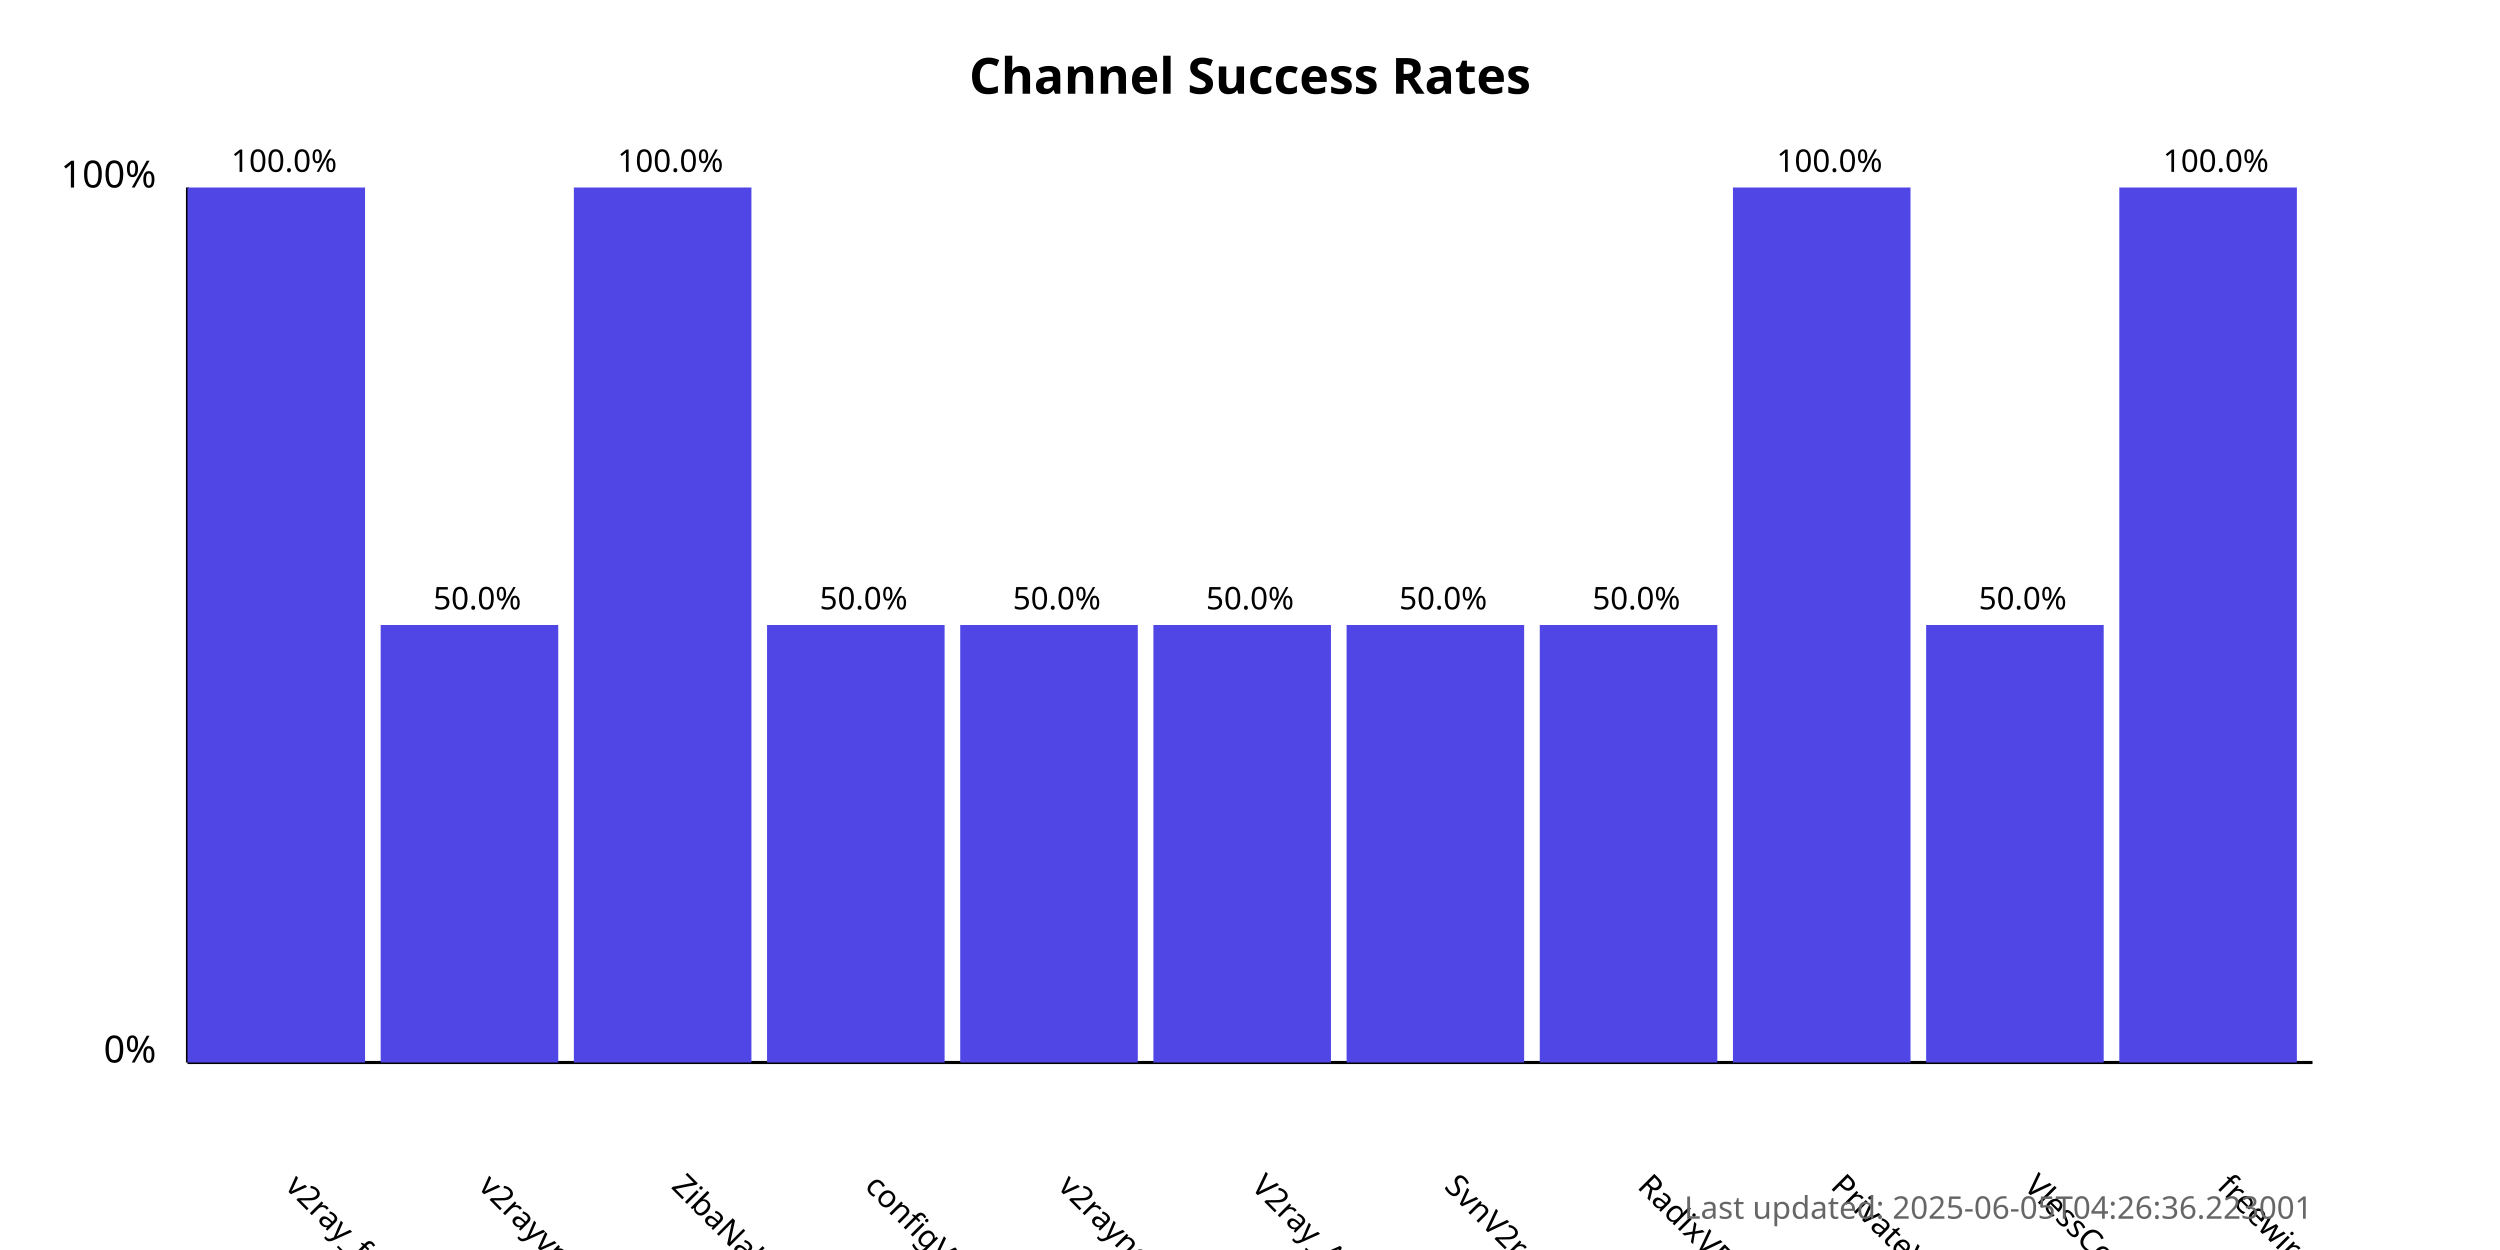
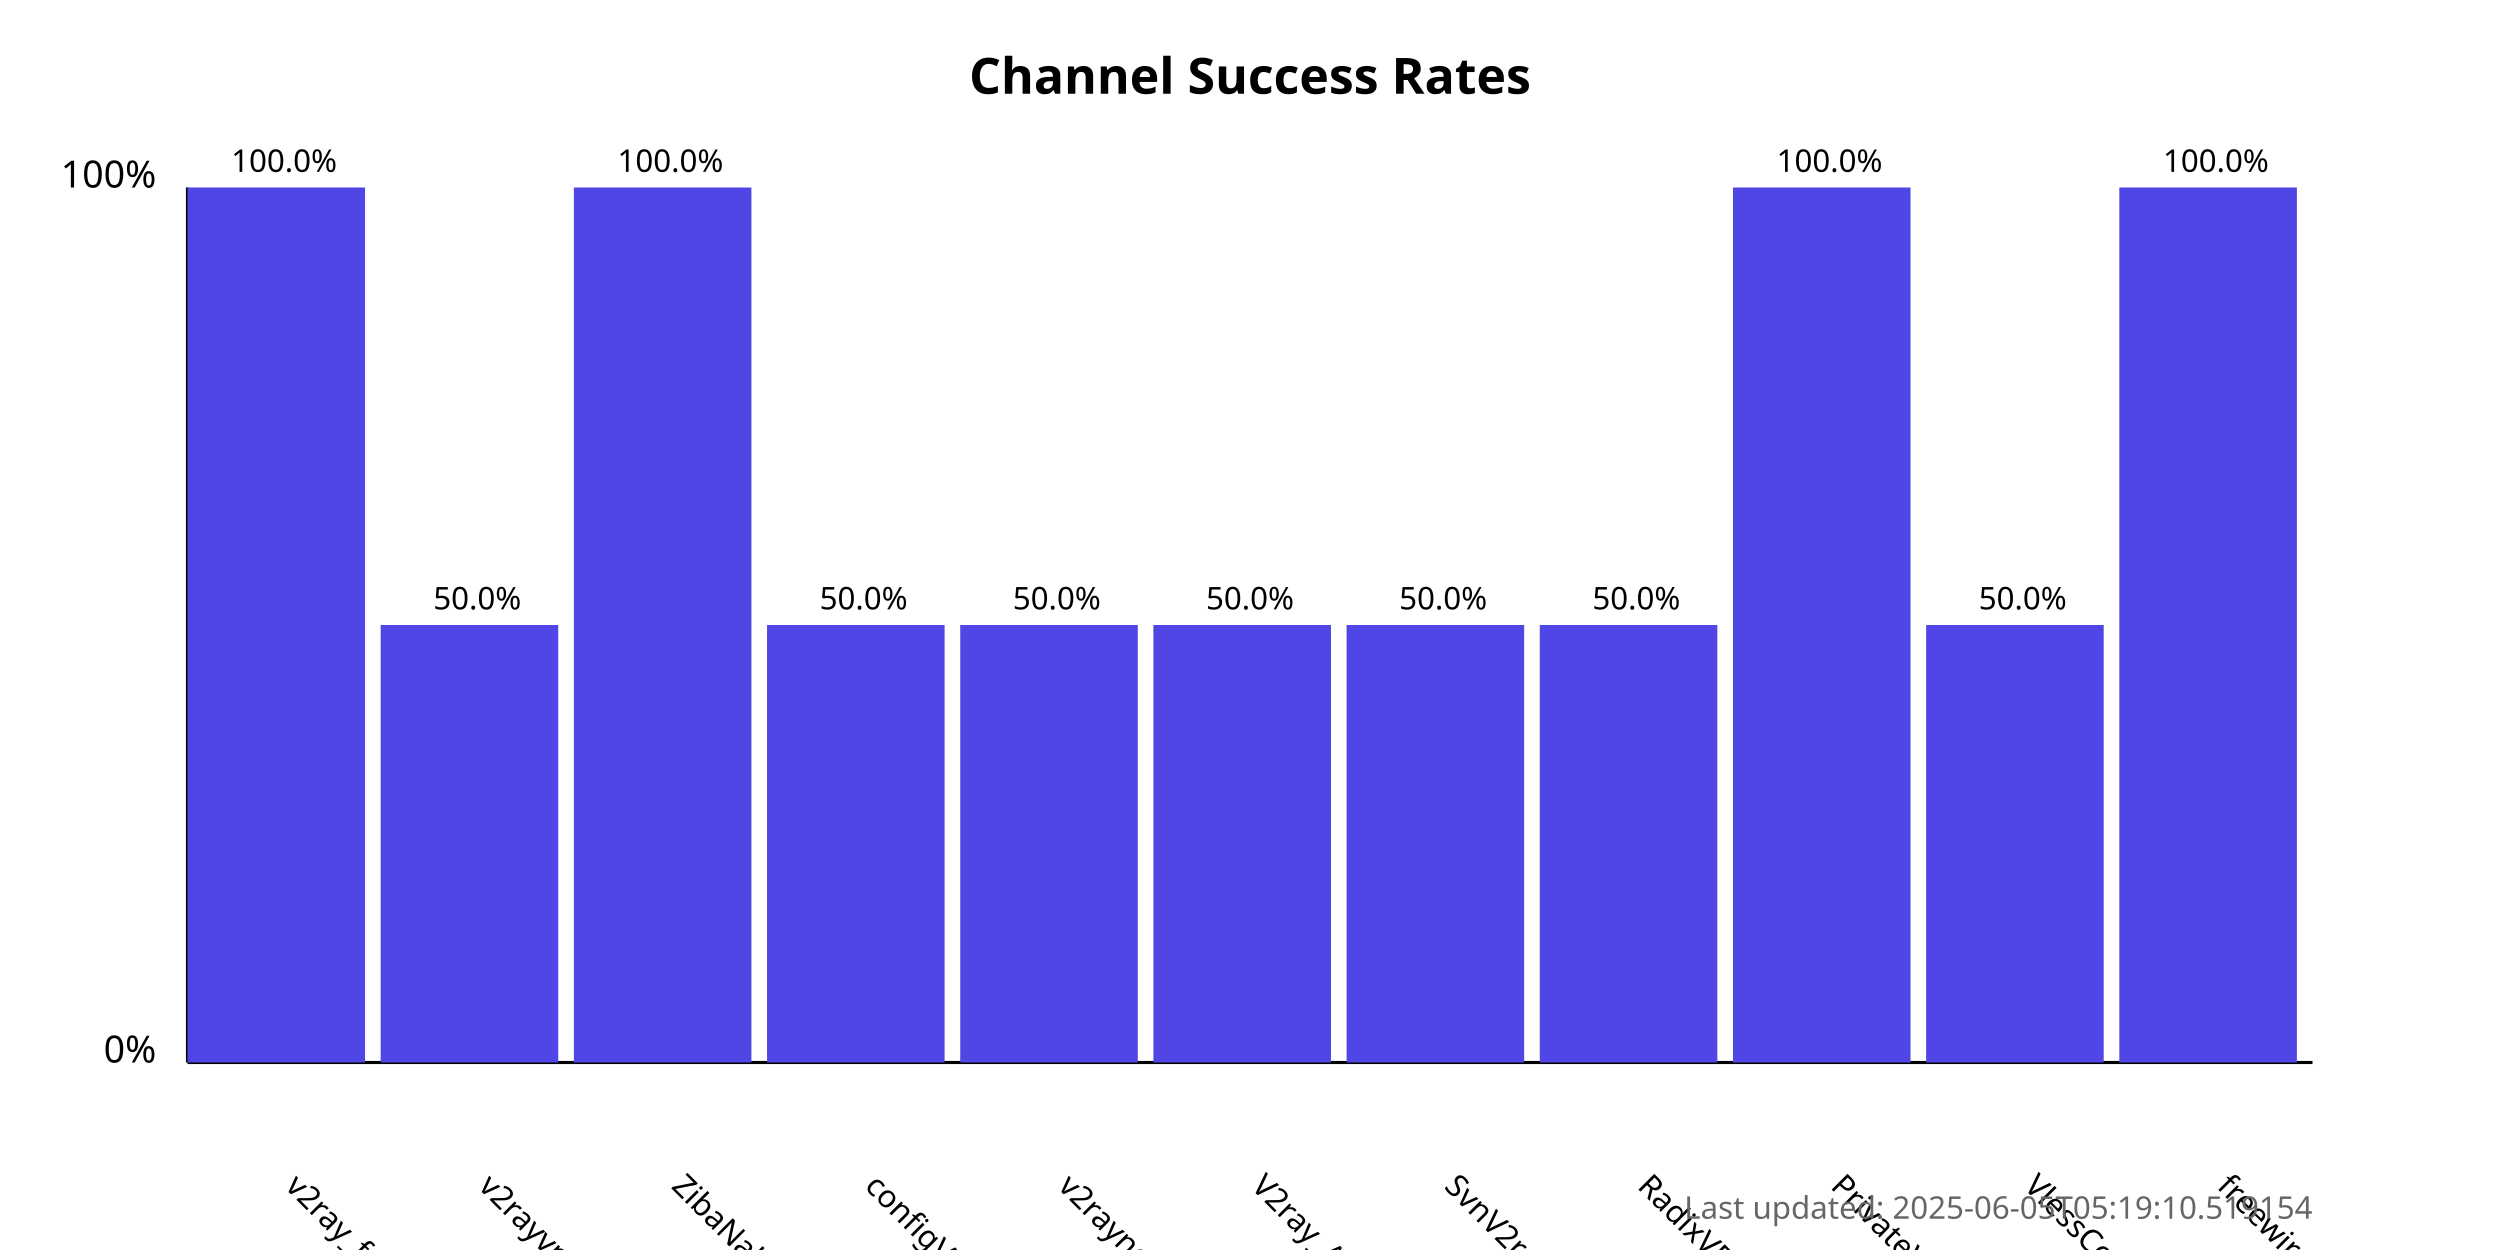
<svg xmlns="http://www.w3.org/2000/svg" width="800" height="400">
  <style>
            .chart-title { font: bold 16px sans-serif; }
            .axis-label { font: 12px sans-serif; }
            .tick-label { font: 10px sans-serif; }
            .bar { fill: #4f46e5; }
            .bar:hover { fill: #6366f1; }
            .timestamp { font: 10px sans-serif; fill: #666; }
        </style>
  <text x="400.0" y="30" text-anchor="middle" class="chart-title">
            Channel Success Rates
        </text>
  <line x1="60" y1="340" x2="60" y2="60" stroke="black" stroke-width="1" />
  <line x1="60" y1="340" x2="740" y2="340" stroke="black" stroke-width="1" />
  <text x="50" y="340" text-anchor="end" class="axis-label">0%</text>
  <text x="50" y="60" text-anchor="end" class="axis-label">100%</text>
  <g>
    <rect x="60" y="60.0" width="56.818" height="280.0" class="bar" />
    <text x="90.909" y="380" transform="rotate(45, 90.90909, 380)" text-anchor="start" class="tick-label">
                v2ray_free_conf
            </text>
    <text x="90.909" y="55.0" text-anchor="middle" class="tick-label">
                100.0%
            </text>
  </g>
  <g>
    <rect x="121.818" y="200.0" width="56.818" height="140.0" class="bar" />
    <text x="152.727" y="380" transform="rotate(45, 152.7273, 380)" text-anchor="start" class="tick-label">
                v2rayvpno
            </text>
    <text x="152.727" y="195.0" text-anchor="middle" class="tick-label">
                50.0%
            </text>
  </g>
  <g>
    <rect x="183.636" y="60.0" width="56.818" height="280.0" class="bar" />
    <text x="214.545" y="380" transform="rotate(45, 214.5455, 380)" text-anchor="start" class="tick-label">
                ZibaNabz
            </text>
    <text x="214.545" y="55.0" text-anchor="middle" class="tick-label">
                100.0%
            </text>
  </g>
  <g>
    <rect x="245.455" y="200.0" width="56.818" height="140.0" class="bar" />
    <text x="276.364" y="380" transform="rotate(45, 276.3636, 380)" text-anchor="start" class="tick-label">
                configV2rayForFree
            </text>
    <text x="276.364" y="195.0" text-anchor="middle" class="tick-label">
                50.0%
            </text>
  </g>
  <g>
    <rect x="307.273" y="200.0" width="56.818" height="140.0" class="bar" />
    <text x="338.182" y="380" transform="rotate(45, 338.1818, 380)" text-anchor="start" class="tick-label">
                v2rayngvpn
            </text>
    <text x="338.182" y="195.0" text-anchor="middle" class="tick-label">
                50.0%
            </text>
  </g>
  <g>
    <rect x="369.091" y="200.0" width="56.818" height="140.0" class="bar" />
    <text x="400.0" y="380" transform="rotate(45, 400.0, 380)" text-anchor="start" class="tick-label">
                V2ray_Alpha
            </text>
    <text x="400.0" y="195.0" text-anchor="middle" class="tick-label">
                50.0%
            </text>
  </g>
  <g>
    <rect x="430.909" y="200.0" width="56.818" height="140.0" class="bar" />
    <text x="461.818" y="380" transform="rotate(45, 461.8182, 380)" text-anchor="start" class="tick-label">
                SvnV2ray
            </text>
    <text x="461.818" y="195.0" text-anchor="middle" class="tick-label">
                50.0%
            </text>
  </g>
  <g>
    <rect x="492.727" y="200.0" width="56.818" height="140.0" class="bar" />
    <text x="523.636" y="380" transform="rotate(45, 523.6364, 380)" text-anchor="start" class="tick-label">
                RadixVPN
            </text>
    <text x="523.636" y="195.0" text-anchor="middle" class="tick-label">
                50.0%
            </text>
  </g>
  <g>
    <rect x="554.545" y="60.0" width="56.818" height="280.0" class="bar" />
    <text x="585.455" y="380" transform="rotate(45, 585.4545, 380)" text-anchor="start" class="tick-label">
                PrivateVPNs
            </text>
    <text x="585.455" y="55.0" text-anchor="middle" class="tick-label">
                100.0%
            </text>
  </g>
  <g>
    <rect x="616.364" y="200.0" width="56.818" height="140.0" class="bar" />
    <text x="647.273" y="380" transform="rotate(45, 647.2727, 380)" text-anchor="start" class="tick-label">
                VlessConfig
            </text>
    <text x="647.273" y="195.0" text-anchor="middle" class="tick-label">
                50.0%
            </text>
  </g>
  <g>
    <rect x="678.182" y="60.0" width="56.818" height="280.0" class="bar" />
    <text x="709.091" y="380" transform="rotate(45, 709.0909, 380)" text-anchor="start" class="tick-label">
                freewireguard
            </text>
    <text x="709.091" y="55.0" text-anchor="middle" class="tick-label">
                100.0%
            </text>
  </g>
  <text x="740" y="390" text-anchor="end" class="timestamp">
-             Last updated: 2025-06-05T04:26:36.223001
+             Last updated: 2025-06-05T05:19:10.519154
        </text>
</svg>
